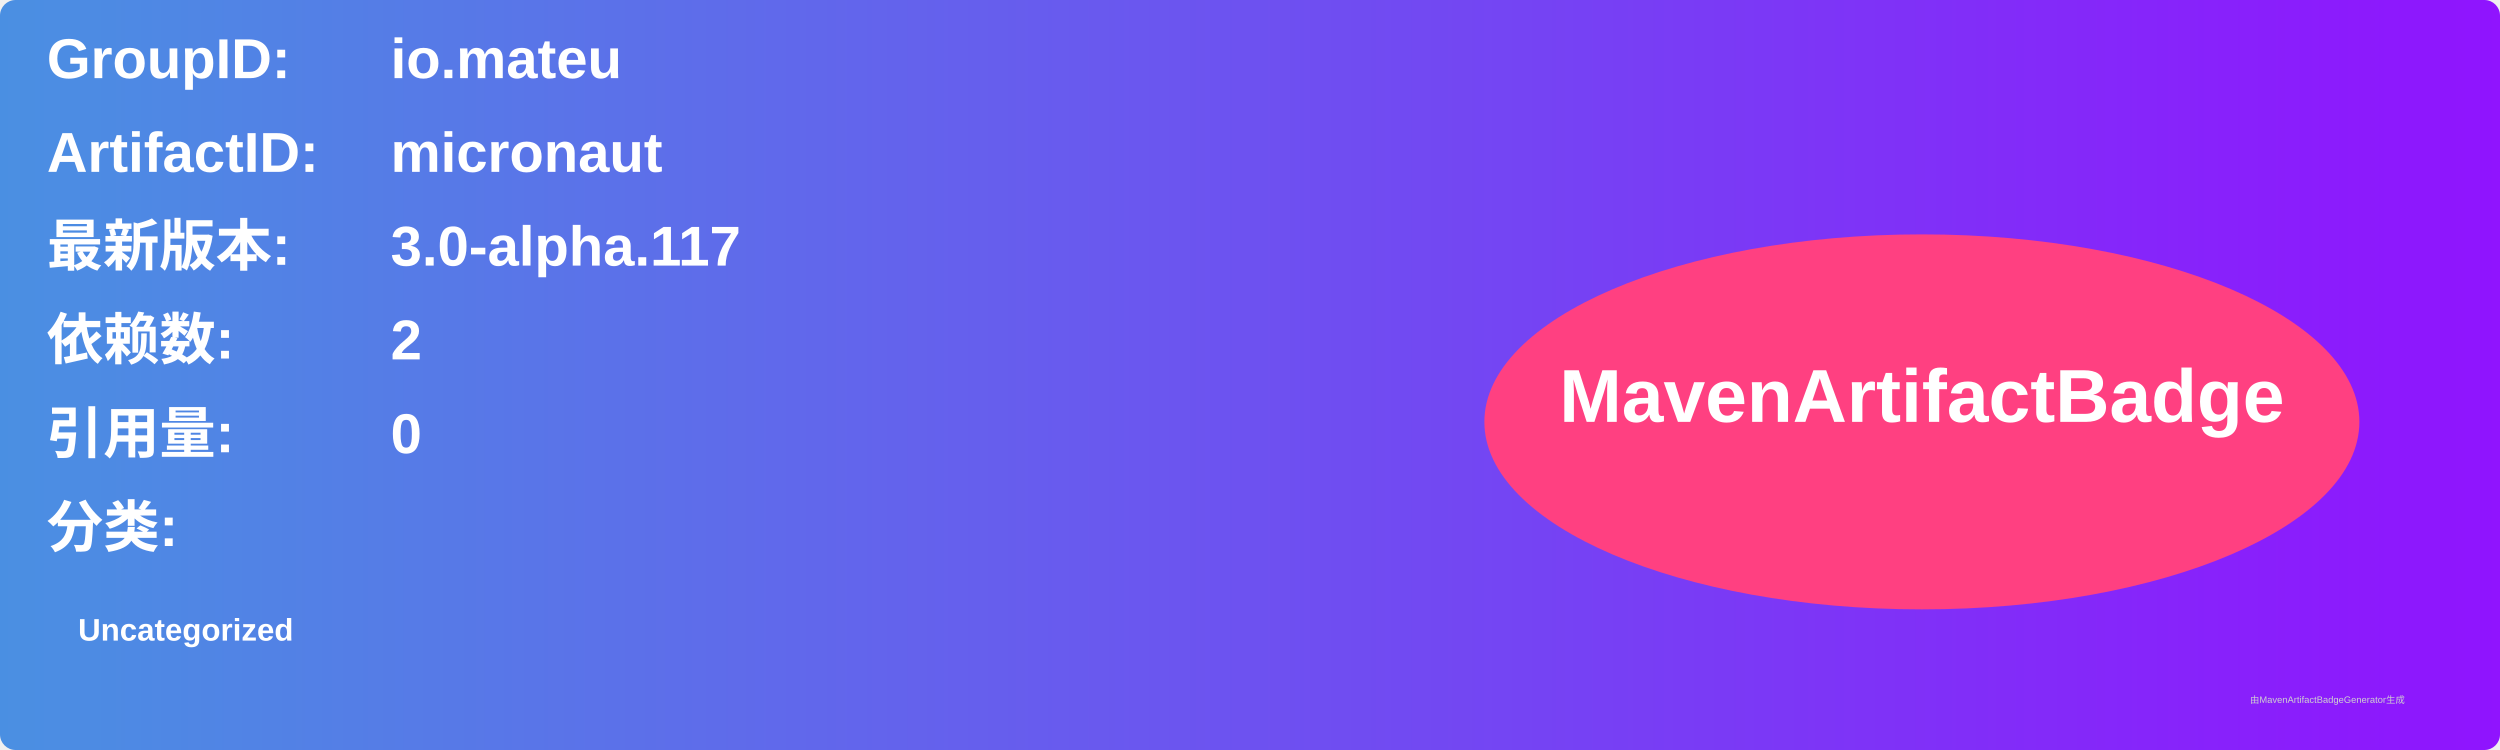
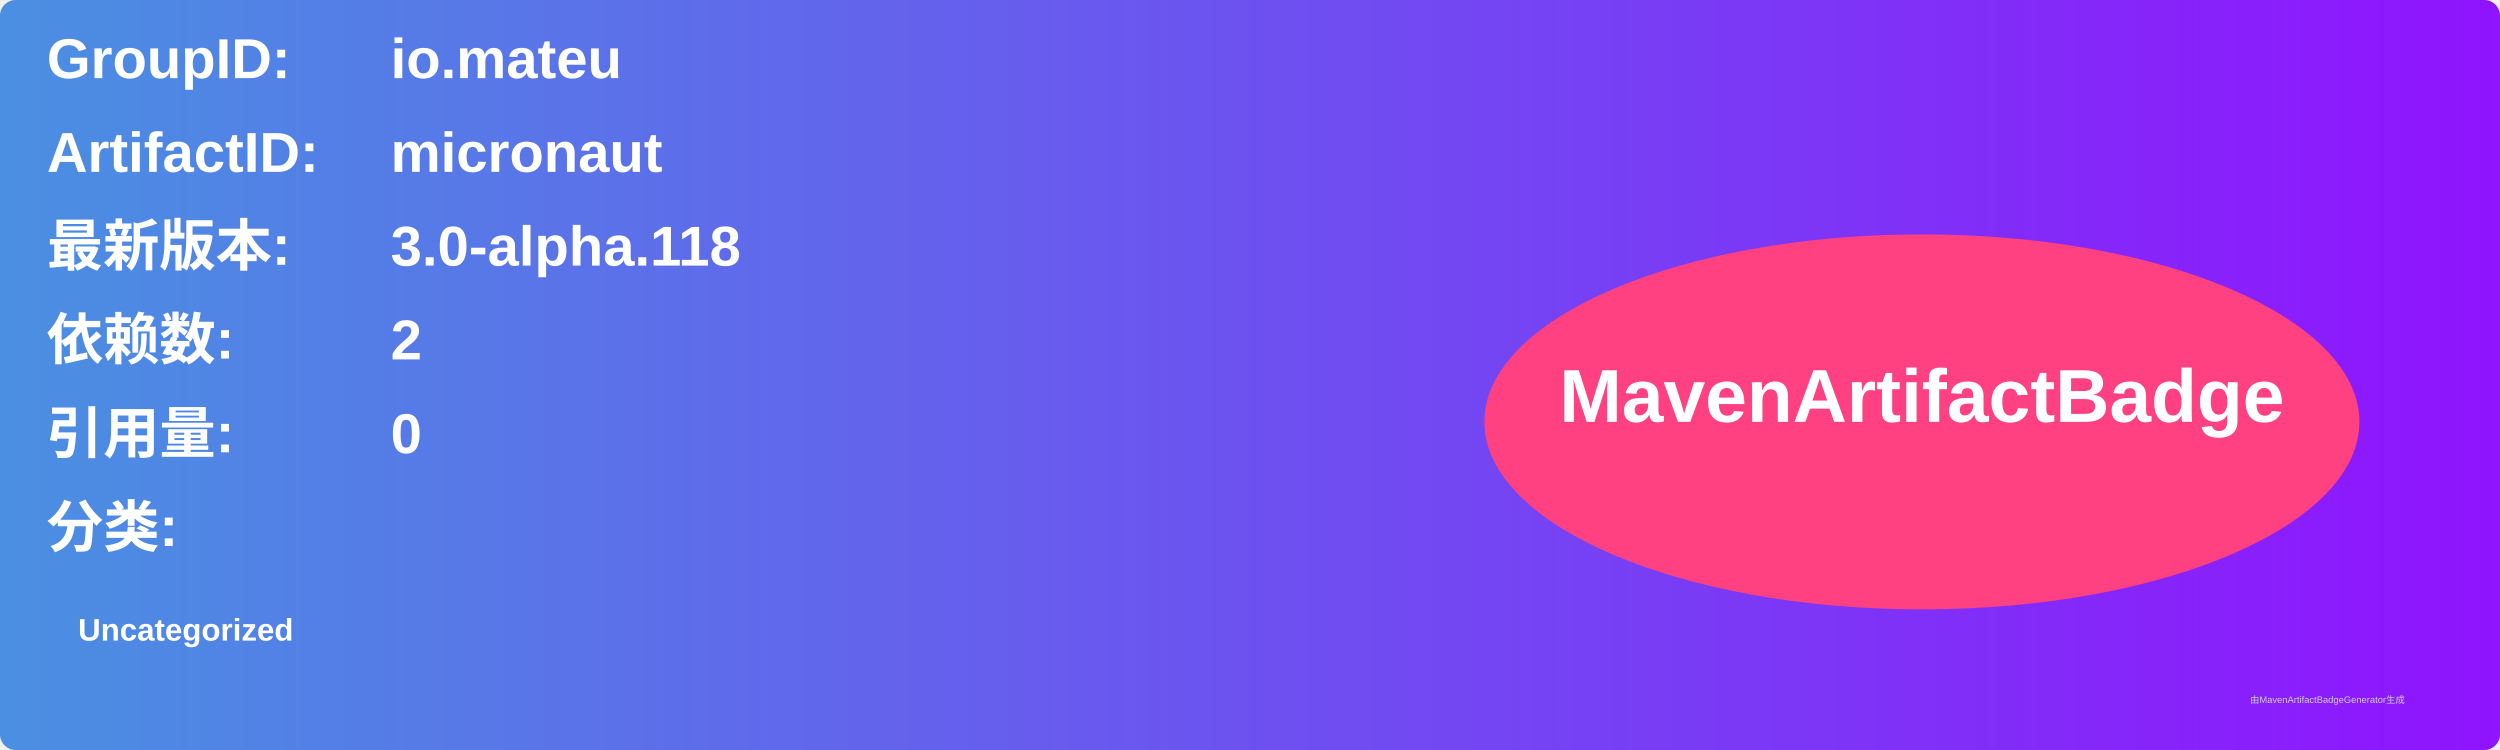
<svg xmlns="http://www.w3.org/2000/svg" width="800" height="240" viewBox="0 0 800 240">
  <linearGradient id="grad" x1="0%" y1="0%" x2="100%" y2="0%">
    <stop offset="0%" stop-color="#4a90e2" />
    <stop offset="100%" stop-color="#9013fe" />
  </linearGradient>
  <rect width="100%" height="100%" rx="5" ry="5" fill="url(#grad)" />
  <g transform="translate(15, 15)">
    <text x="0" y="10" font-family="Arial" font-size="18" fill="white" font-weight="bold" width="260">GroupID:</text>
    <text x="110" y="10" font-family="Arial" font-size="18" fill="white" font-weight="bold" width="460">io.mateu</text>
    <text x="0" y="40" font-family="Arial" font-size="18" fill="white" font-weight="bold" width="260">ArtifactID:</text>
    <text x="110" y="40" font-family="Arial" font-size="18" fill="white" font-weight="bold" width="460">micronaut</text>
    <text x="0" y="70" font-family="Arial" font-size="18" fill="white" font-weight="bold">最新版本:</text>
    <text x="110" y="70" font-family="Arial" font-size="18" fill="white" font-weight="bold">
-       <tspan font-weight="bold">3.0-alpha.117</tspan>
+       <tspan font-weight="bold">3.0-alpha.118</tspan>
    </text>
    <text x="0" y="100" font-family="Arial" font-size="18" fill="white" font-weight="bold">依赖数: </text>
    <text x="110" y="100" font-family="Arial" font-size="18" fill="white">
      <tspan font-weight="bold">2</tspan>
    </text>
    <text x="0" y="130" font-family="Arial" font-size="18" fill="white" font-weight="bold">引用量: </text>
    <text x="110" y="130" font-family="Arial" font-size="18" fill="white">
      <tspan font-weight="bold">0</tspan>
    </text>
    <text x="0" y="160" font-family="Arial" font-size="18" fill="white" font-weight="bold">分类:</text>
    <text x="10" y="190" font-family="Arial" font-size="10" fill="white">
      <tspan font-weight="bold">Uncategorized</tspan>
    </text>
    <ellipse cx="600" cy="120" rx="140" ry="60" fill="#ff4081" />
    <text x="600" y="120" text-anchor="middle" font-family="Arial" font-size="24" fill="white" font-weight="bold">MavenArtifactBadge</text>
  </g>
  <text x="720" y="225" font-family="Arial" font-size="3" fill="#d0d0d0">由MavenArtifactBadgeGenerator生成</text>
</svg>
